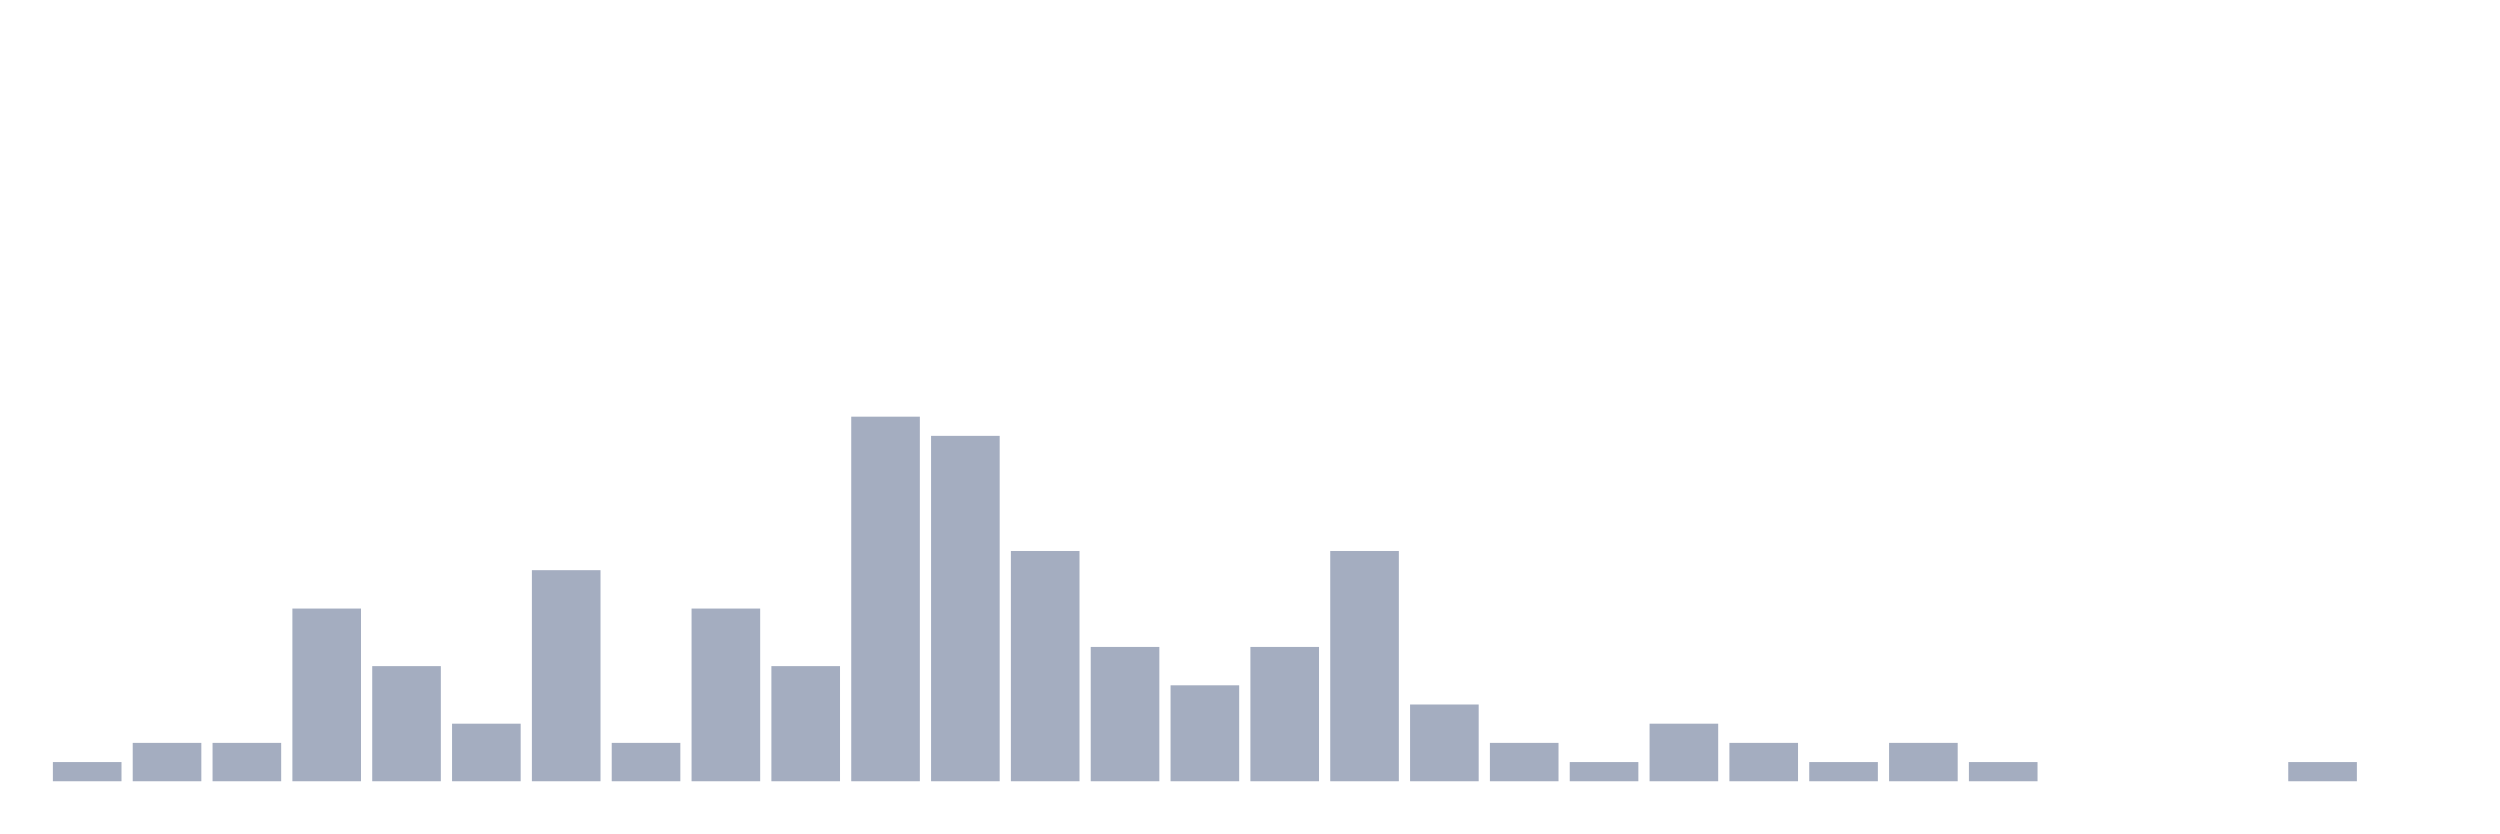
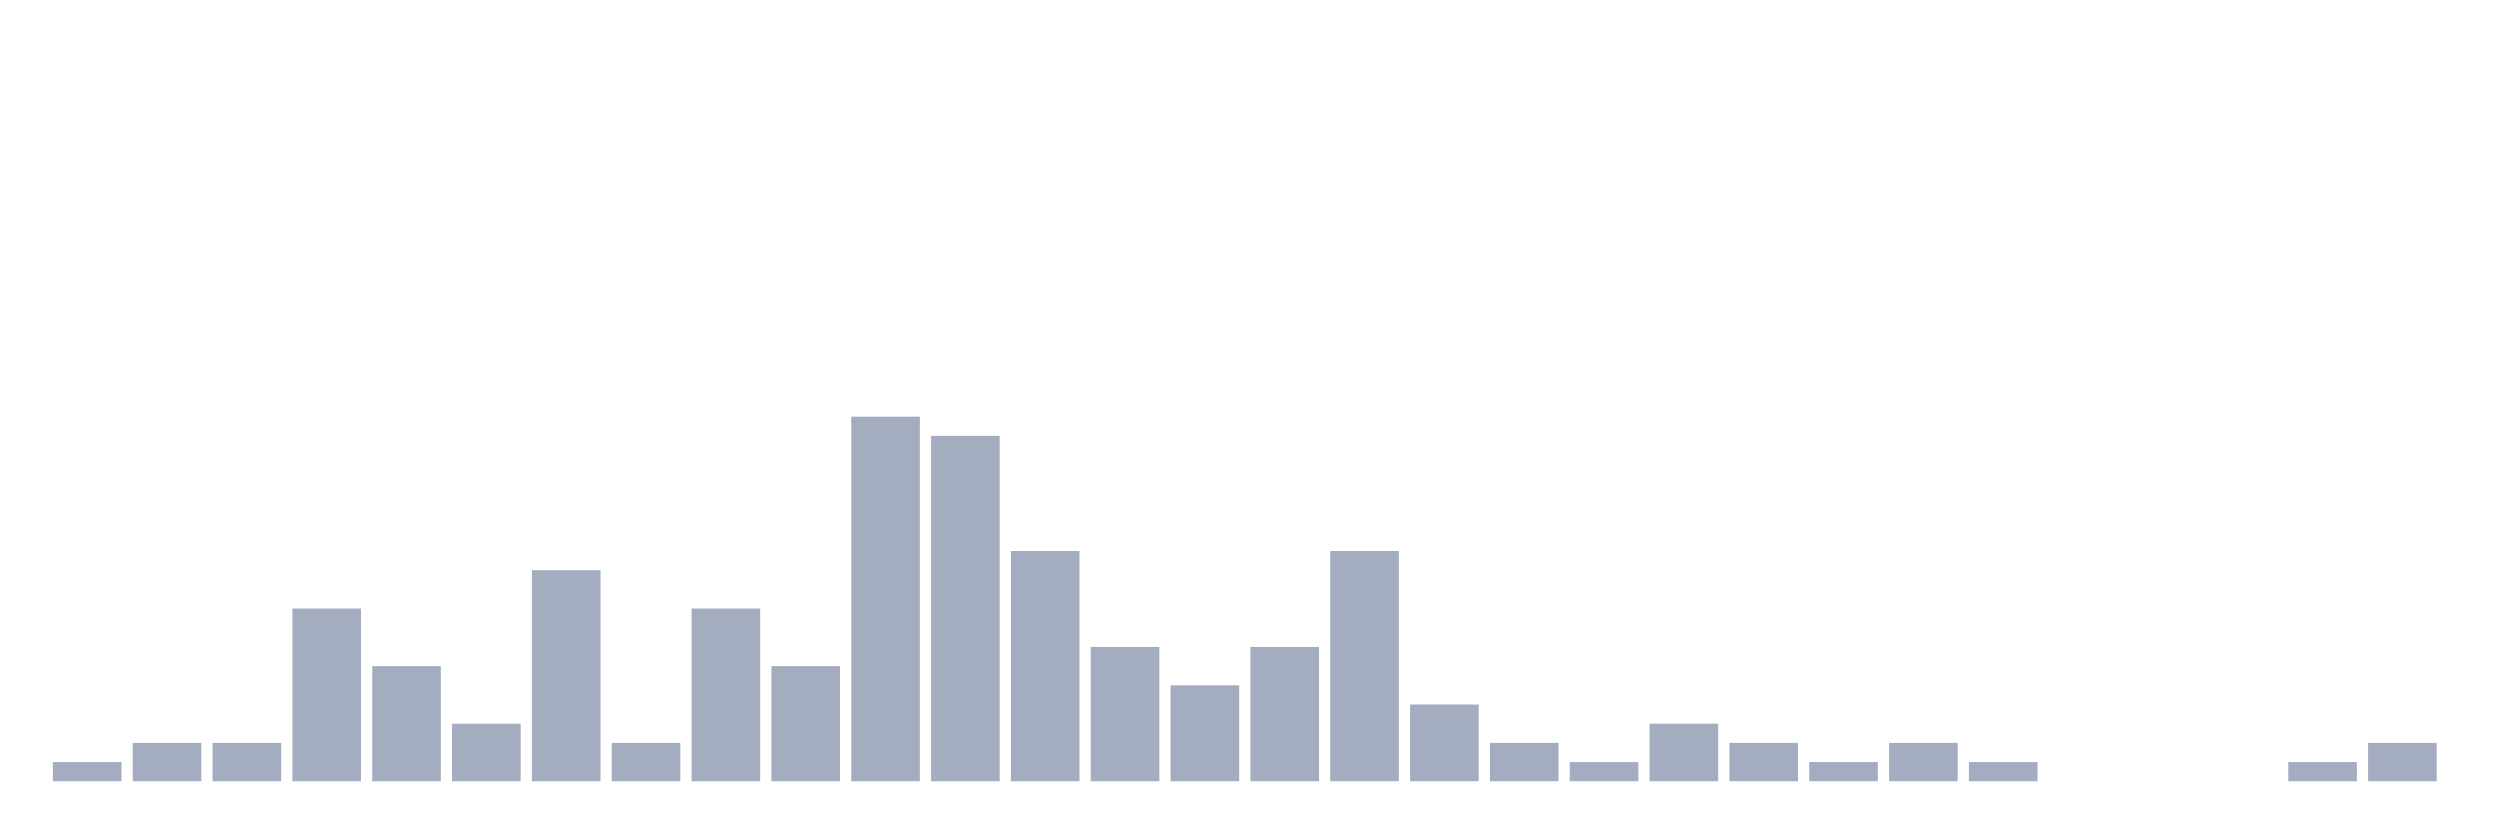
<svg xmlns="http://www.w3.org/2000/svg" viewBox="0 0 480 160">
  <g transform="translate(10,10)">
    <rect class="bar" x="0.153" width="13.175" y="136.316" height="3.684" fill="rgb(164,173,192)" />
    <rect class="bar" x="15.482" width="13.175" y="132.632" height="7.368" fill="rgb(164,173,192)" />
    <rect class="bar" x="30.81" width="13.175" y="132.632" height="7.368" fill="rgb(164,173,192)" />
    <rect class="bar" x="46.138" width="13.175" y="106.842" height="33.158" fill="rgb(164,173,192)" />
    <rect class="bar" x="61.466" width="13.175" y="117.895" height="22.105" fill="rgb(164,173,192)" />
    <rect class="bar" x="76.794" width="13.175" y="128.947" height="11.053" fill="rgb(164,173,192)" />
    <rect class="bar" x="92.123" width="13.175" y="99.474" height="40.526" fill="rgb(164,173,192)" />
    <rect class="bar" x="107.451" width="13.175" y="132.632" height="7.368" fill="rgb(164,173,192)" />
    <rect class="bar" x="122.779" width="13.175" y="106.842" height="33.158" fill="rgb(164,173,192)" />
    <rect class="bar" x="138.107" width="13.175" y="117.895" height="22.105" fill="rgb(164,173,192)" />
    <rect class="bar" x="153.436" width="13.175" y="70" height="70" fill="rgb(164,173,192)" />
    <rect class="bar" x="168.764" width="13.175" y="73.684" height="66.316" fill="rgb(164,173,192)" />
    <rect class="bar" x="184.092" width="13.175" y="95.789" height="44.211" fill="rgb(164,173,192)" />
    <rect class="bar" x="199.42" width="13.175" y="114.211" height="25.789" fill="rgb(164,173,192)" />
    <rect class="bar" x="214.748" width="13.175" y="121.579" height="18.421" fill="rgb(164,173,192)" />
    <rect class="bar" x="230.077" width="13.175" y="114.211" height="25.789" fill="rgb(164,173,192)" />
    <rect class="bar" x="245.405" width="13.175" y="95.789" height="44.211" fill="rgb(164,173,192)" />
    <rect class="bar" x="260.733" width="13.175" y="125.263" height="14.737" fill="rgb(164,173,192)" />
    <rect class="bar" x="276.061" width="13.175" y="132.632" height="7.368" fill="rgb(164,173,192)" />
    <rect class="bar" x="291.39" width="13.175" y="136.316" height="3.684" fill="rgb(164,173,192)" />
    <rect class="bar" x="306.718" width="13.175" y="128.947" height="11.053" fill="rgb(164,173,192)" />
    <rect class="bar" x="322.046" width="13.175" y="132.632" height="7.368" fill="rgb(164,173,192)" />
    <rect class="bar" x="337.374" width="13.175" y="136.316" height="3.684" fill="rgb(164,173,192)" />
    <rect class="bar" x="352.702" width="13.175" y="132.632" height="7.368" fill="rgb(164,173,192)" />
    <rect class="bar" x="368.031" width="13.175" y="136.316" height="3.684" fill="rgb(164,173,192)" />
    <rect class="bar" x="383.359" width="13.175" y="140" height="0" fill="rgb(164,173,192)" />
    <rect class="bar" x="398.687" width="13.175" y="140" height="0" fill="rgb(164,173,192)" />
    <rect class="bar" x="414.015" width="13.175" y="140" height="0" fill="rgb(164,173,192)" />
    <rect class="bar" x="429.344" width="13.175" y="136.316" height="3.684" fill="rgb(164,173,192)" />
-     <rect class="bar" x="444.672" width="13.175" y="140" height="0" fill="rgb(164,173,192)" />
+     <rect class="bar" x="444.672" width="13.175" y="132.632" height="7.368" fill="rgb(164,173,192)" />
  </g>
</svg>
